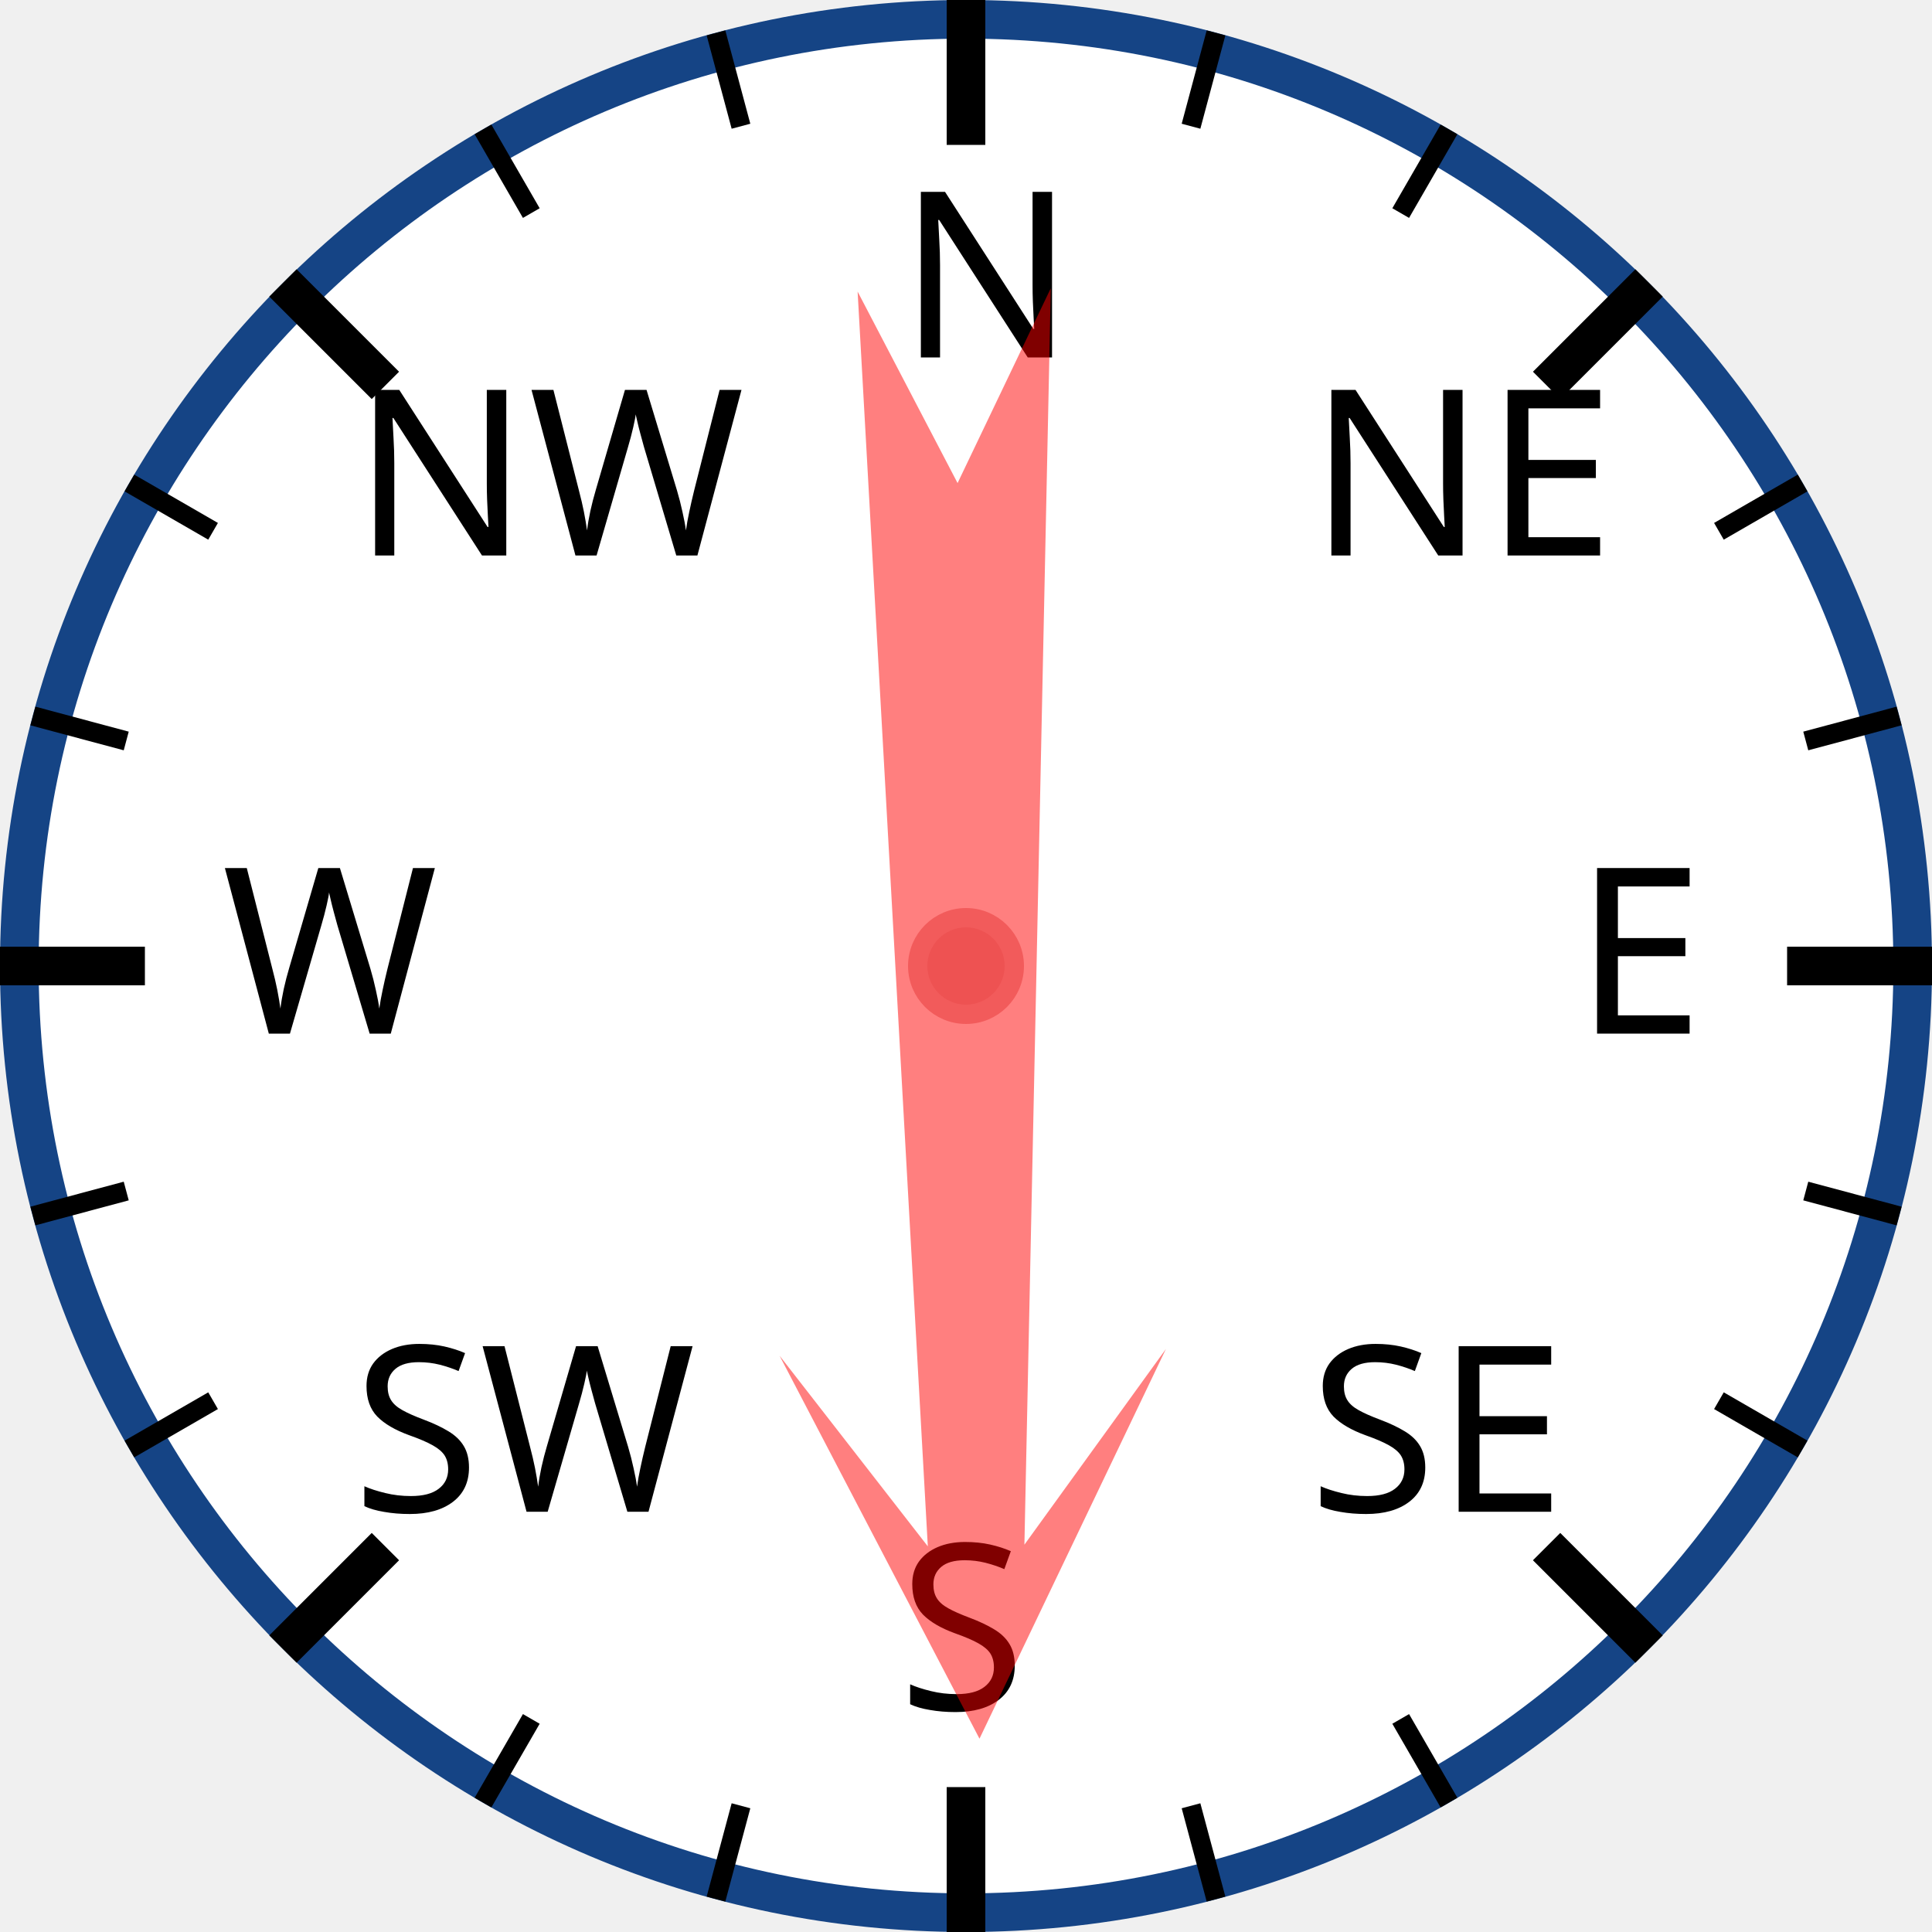
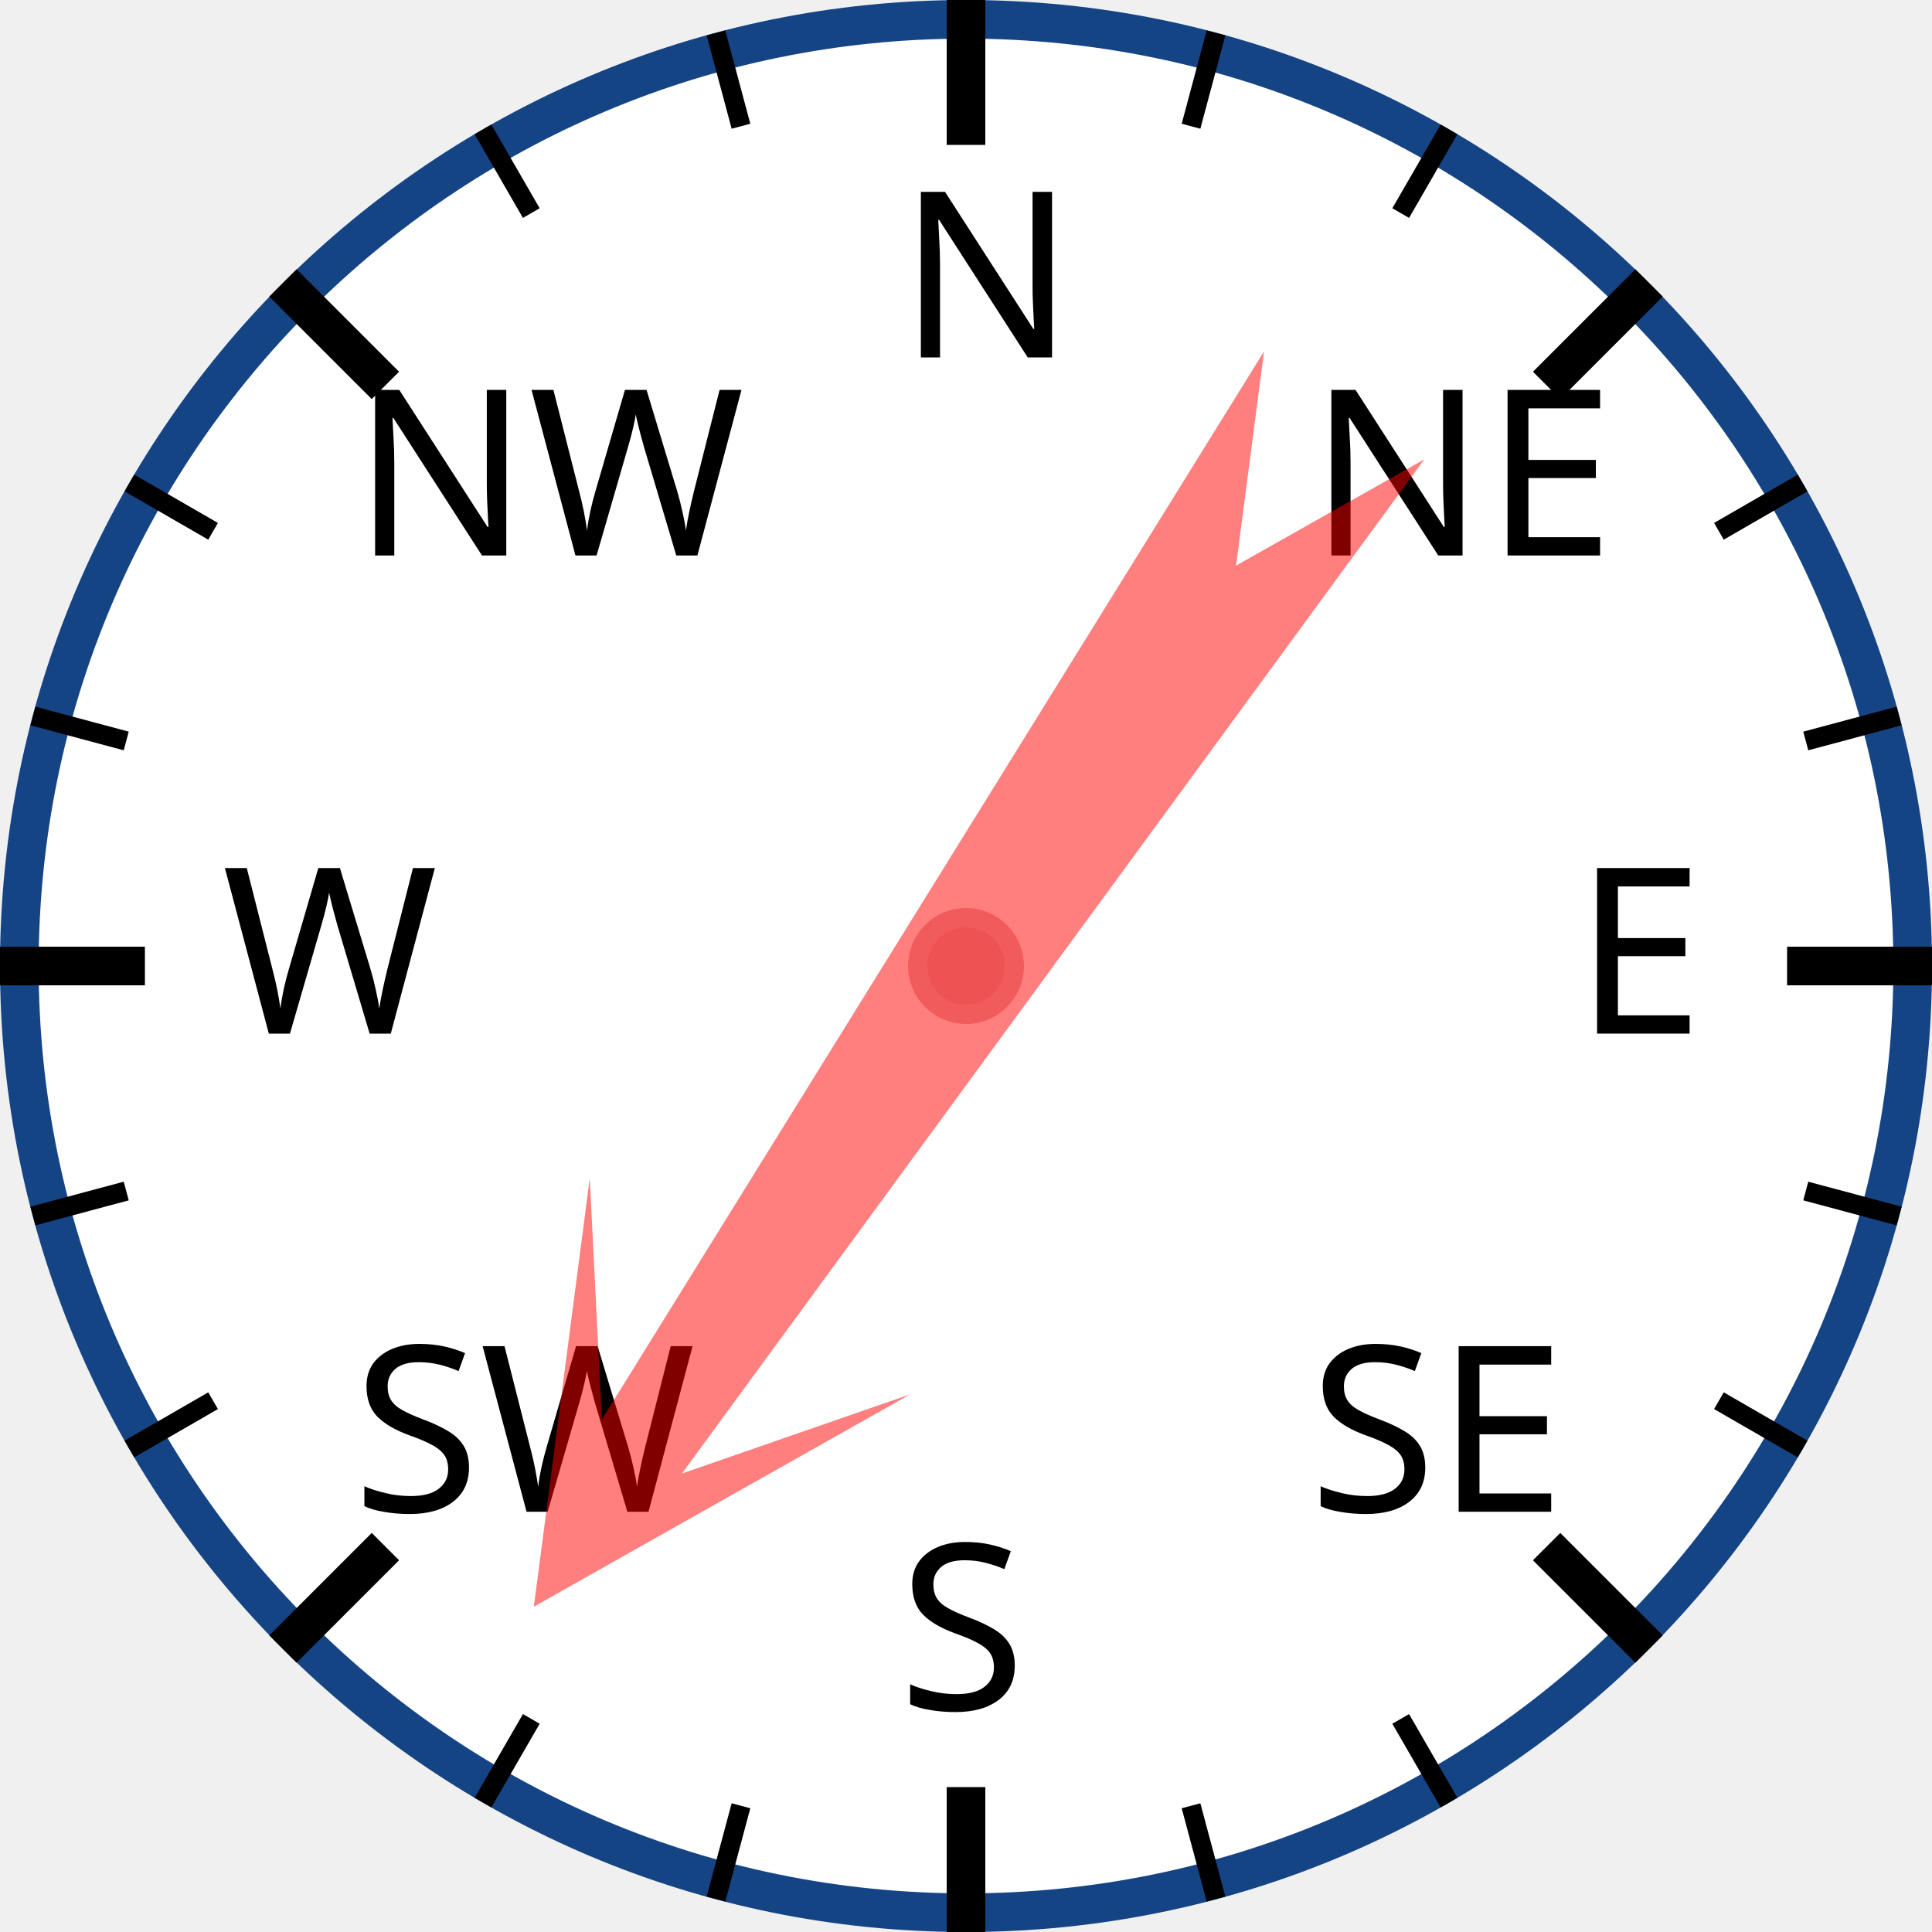
<svg xmlns="http://www.w3.org/2000/svg" width="120px" height="120px" viewBox="0 0 200 200">
  <circle cx="100" cy="100" r="98" style="fill: white; stroke: #154485; stroke-width: 4;" />
  <text x="93.0" y="37.0" style="font-family: sans-serif; font-size: 18pt;">N</text>
  <line x1="100.0" y1="0.0" x2="100.0" y2="15.0" style="stroke: black; stroke-width: 4;" />
  <line x1="74.118" y1="3.407" x2="76.706" y2="13.067" style="stroke: black; stroke-width: 2;" />
  <line x1="50" y1="13.397" x2="55" y2="22.058" style="stroke: black; stroke-width: 2;" />
  <text x="36.503" y="57.503" style="font-family: sans-serif; font-size: 18pt;">NW</text>
  <line x1="29.289" y1="29.289" x2="39.896" y2="39.896" style="stroke: black; stroke-width: 4;" />
  <line x1="13.397" y1="50" x2="22.058" y2="55" style="stroke: black; stroke-width: 2;" />
  <line x1="3.407" y1="74.118" x2="13.067" y2="76.706" style="stroke: black; stroke-width: 2;" />
  <text x="23.0" y="107.0" style="font-family: sans-serif; font-size: 18pt;">W</text>
  <line x1="0.0" y1="100.0" x2="15.0" y2="100.0" style="stroke: black; stroke-width: 4;" />
  <line x1="3.407" y1="125.882" x2="13.067" y2="123.294" style="stroke: black; stroke-width: 2;" />
  <line x1="13.397" y1="150" x2="22.058" y2="145" style="stroke: black; stroke-width: 2;" />
  <text x="36.503" y="156.497" style="font-family: sans-serif; font-size: 18pt;">SW</text>
  <line x1="29.289" y1="170.711" x2="39.896" y2="160.104" style="stroke: black; stroke-width: 4;" />
  <line x1="50" y1="186.603" x2="55" y2="177.942" style="stroke: black; stroke-width: 2;" />
  <line x1="74.118" y1="196.593" x2="76.706" y2="186.933" style="stroke: black; stroke-width: 2;" />
  <text x="93" y="177.0" style="font-family: sans-serif; font-size: 18pt;">S</text>
  <line x1="100" y1="200.0" x2="100" y2="185.0" style="stroke: black; stroke-width: 4;" />
  <line x1="125.882" y1="196.593" x2="123.294" y2="186.933" style="stroke: black; stroke-width: 2;" />
  <line x1="150.0" y1="186.603" x2="145.0" y2="177.942" style="stroke: black; stroke-width: 2;" />
  <text x="135.497" y="156.497" style="font-family: sans-serif; font-size: 18pt;">SE</text>
  <line x1="170.711" y1="170.711" x2="160.104" y2="160.104" style="stroke: black; stroke-width: 4;" />
  <line x1="186.603" y1="150" x2="177.942" y2="145" style="stroke: black; stroke-width: 2;" />
  <line x1="196.593" y1="125.882" x2="186.933" y2="123.294" style="stroke: black; stroke-width: 2;" />
  <text x="163.0" y="107" style="font-family: sans-serif; font-size: 18pt;">E</text>
  <line x1="200.0" y1="100" x2="185.0" y2="100" style="stroke: black; stroke-width: 4;" />
  <line x1="196.593" y1="74.118" x2="186.933" y2="76.706" style="stroke: black; stroke-width: 2;" />
  <line x1="186.603" y1="50" x2="177.942" y2="55" style="stroke: black; stroke-width: 2;" />
  <text x="135.497" y="57.503" style="font-family: sans-serif; font-size: 18pt;">NE</text>
  <line x1="170.711" y1="29.289" x2="160.104" y2="39.896" style="stroke: black; stroke-width: 4;" />
  <line x1="150" y1="13.397" x2="145" y2="22.058" style="stroke: black; stroke-width: 2;" />
  <line x1="125.882" y1="3.407" x2="123.294" y2="13.067" style="stroke: black; stroke-width: 2;" />
-   <polygon points="100 20 120 60 105 40 110 170 100 150 90 170 95 40 80 60" style="fill: red; fill-opacity: 0.5;" transform="rotate(179,100,100)" />
+   <polygon points="100 20 120 60 105 40 110 170 100 150 90 170 95 40 80 60" style="fill: red; fill-opacity: 0.5;" transform="rotate(214,100,100)" />
  <circle cx="100" cy="100" r="5" style="fill: #EE5252; stroke: #F25B5B; stroke-width: 2;" />
</svg>
